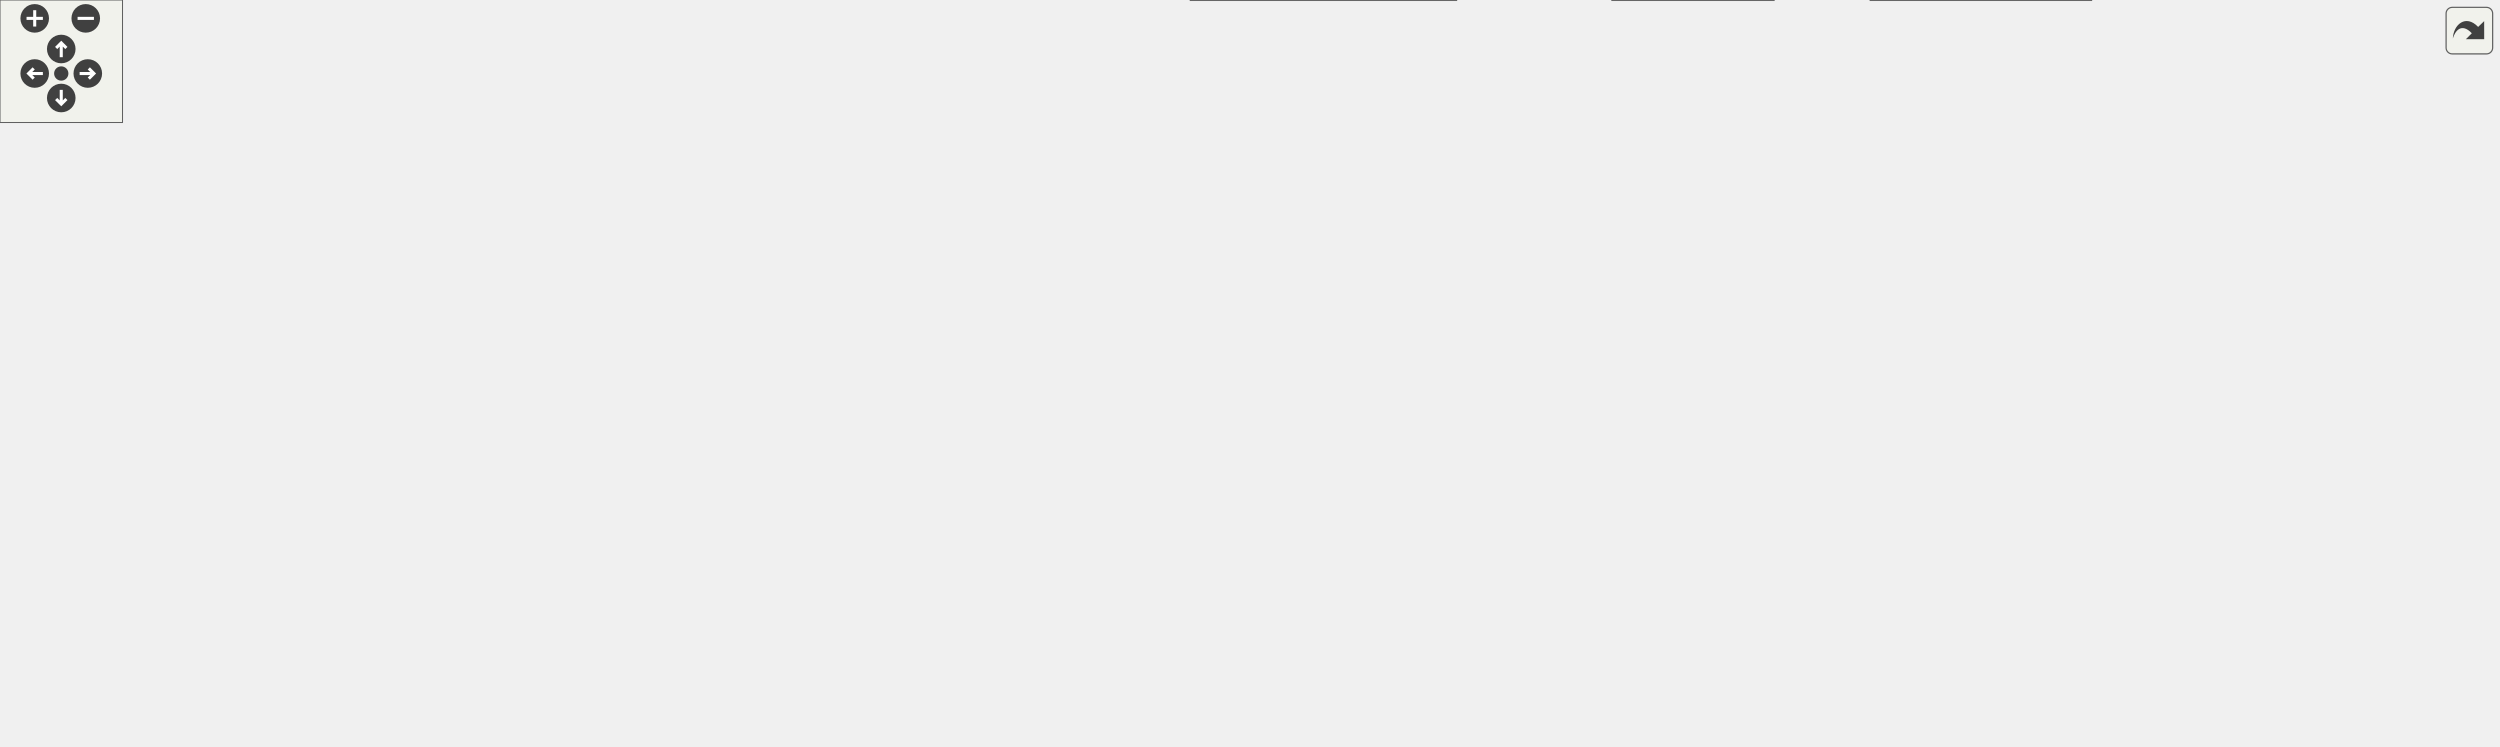
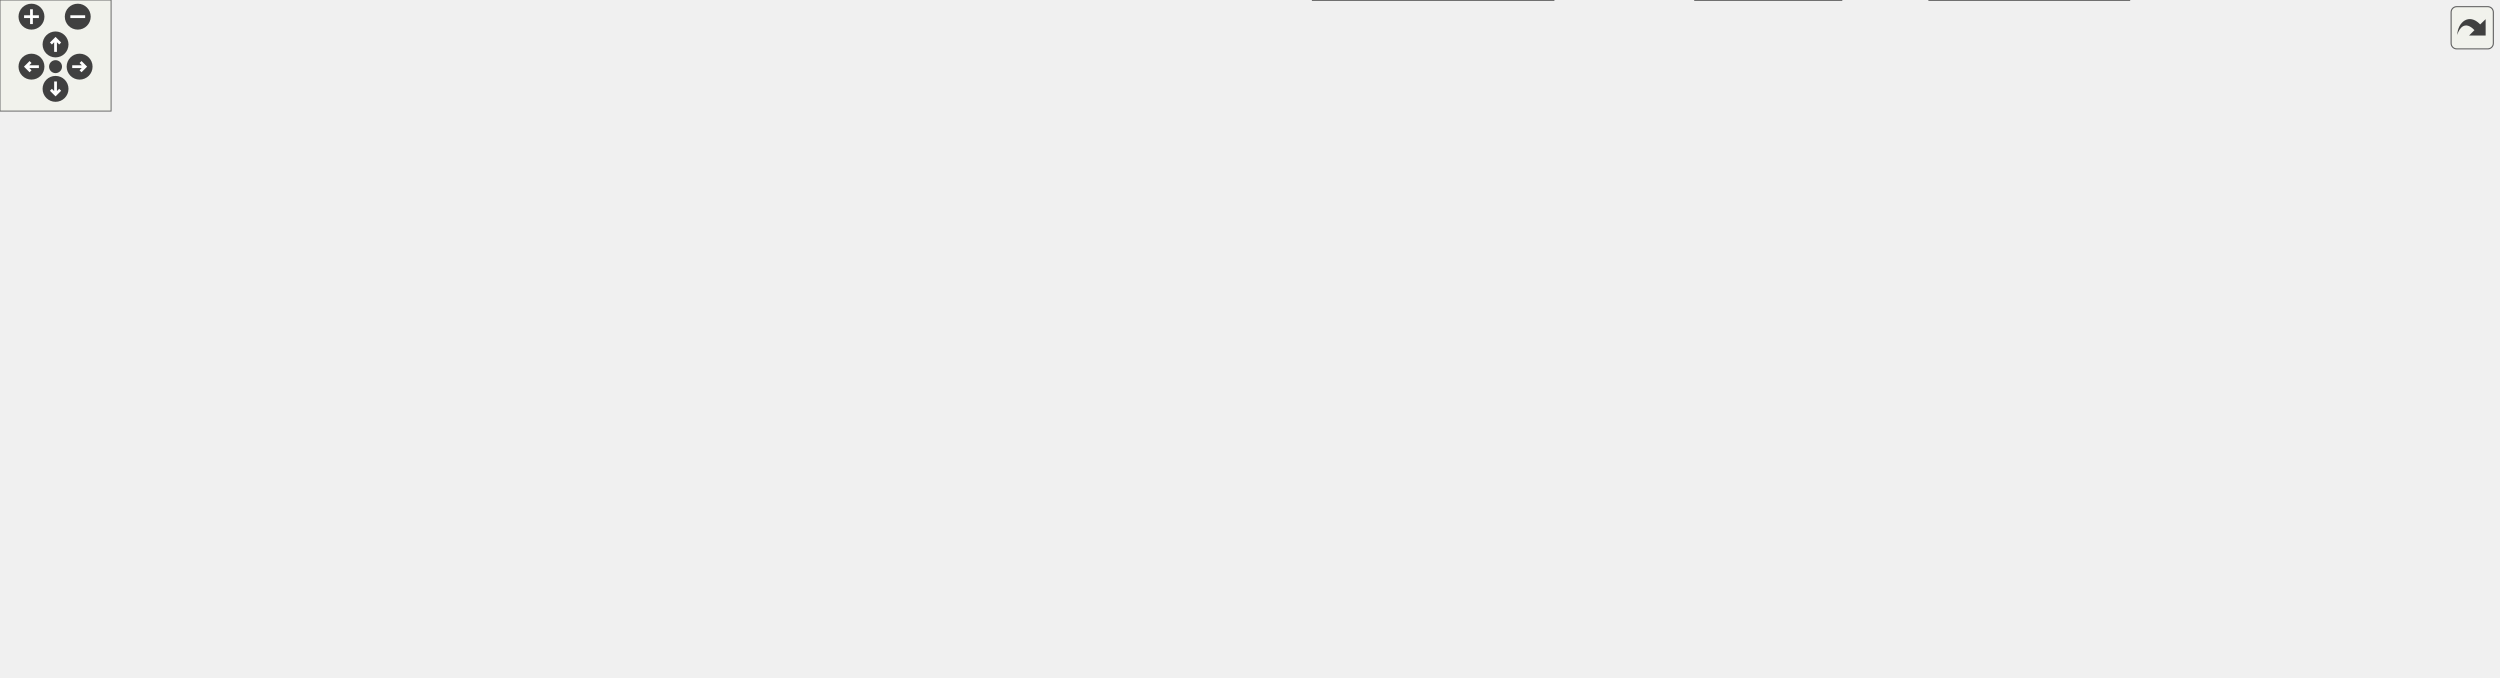
<svg xmlns="http://www.w3.org/2000/svg" xmlns:xlink="http://www.w3.org/1999/xlink" id="main" version="1.1" xml:space="preserve">
  <style type="text/css">
.edge:hover path { stroke: red; }
.edge:hover polygon { stroke: red; fill: red; }
</style>
  <defs>
    <circle id="rim" cx="0" cy="0" r="7" />
    <circle id="rim2" cx="0" cy="0" r="3.5" />
    <g id="zoomPlus">
      <use xlink:href="#rim" fill="#404040">
        <set attributeName="fill" to="#808080" begin="zoomplus.mouseover" end="zoomplus.mouseout" />
      </use>
      <path d="M-4,0h8M0,-4v8" fill="none" stroke="white" stroke-width="1.5" pointer-events="none" />
    </g>
    <g id="zoomMin">
      <use xlink:href="#rim" fill="#404040">
        <set attributeName="fill" to="#808080" begin="zoomminus.mouseover" end="zoomminus.mouseout" />
      </use>
      <path d="M-4,0h8" fill="none" stroke="white" stroke-width="1.5" pointer-events="none" />
    </g>
    <g id="dirArrow">
      <path fill="none" stroke="white" stroke-width="1.5" d="M0,-3.0v7 M-2.5,-0.5L0,-3.0L2.5,-0.5" />
    </g>
    <g id="resetDef">
      <use xlink:href="#rim2" fill="#404040">
        <set attributeName="fill" to="#808080" begin="reset.mouseover" end="reset.mouseout" />
      </use>
    </g>
  </defs>
  <svg id="graph" class="graph">
    <g id="viewport">
      <g id="node1" class="node">
        <g id="a_node1">
          <a xlink:title="The first number that is open for dynamic ID assignment.">
-             <polygon fill="#999999" stroke="#666666" points="350.68,-305 209.68,-305 209.68,-286 350.68,-286 350.68,-305" />
-             <text text-anchor="middle" x="280.18" y="-293" font-family="Helvetica,sans-Serif" font-size="10.00">src/AutocompletePopup.h</text>
+             <polygon fill="#999999" stroke="#666666" points="343.61,-305 202.61,-305 202.61,-286 343.61,-286 343.61,-305" />
+             <text text-anchor="middle" x="273.11" y="-293" font-family="Helvetica,sans-Serif" font-size="10.00">src/AutocompletePopup.h</text>
          </a>
        </g>
      </g>
      <g id="node2" class="node">
        <g id="a_node2">
          <a xlink:href="AutocompletePopup_8cpp.html" target="_top" xlink:title="This file defines the class AutocompletePopup.">
-             <polygon fill="white" stroke="#666666" points="495.18,-129 343.18,-129 343.18,-110 495.18,-110 495.18,-129" />
-             <text text-anchor="middle" x="419.18" y="-117" font-family="Helvetica,sans-Serif" font-size="10.00">src/AutocompletePopup.cpp</text>
+             <polygon fill="white" stroke="#666666" points="558.11,-129 406.11,-129 406.11,-110 558.11,-110 558.11,-129" />
+             <text text-anchor="middle" x="482.11" y="-117" font-family="Helvetica,sans-Serif" font-size="10.00">src/AutocompletePopup.cpp</text>
          </a>
        </g>
      </g>
      <g id="edge1" class="edge">
-         <path fill="none" stroke="#63b8ff" d="M202.36,-284.44C103.76,-268.66 -46.47,-232.67 14.18,-165 35.69,-141 231.83,-128.62 343.06,-123.48" />
-         <polygon fill="#63b8ff" stroke="#63b8ff" points="201.9,-287.91 212.32,-285.99 202.98,-280.99 201.9,-287.91" />
+         <path fill="none" stroke="#63b8ff" d="M199.57,-284.32C103.37,-268.13 -46.24,-231.36 14.11,-165 39.92,-136.62 280.22,-125.92 406.05,-122.24" />
+         <polygon fill="#63b8ff" stroke="#63b8ff" points="199.13,-287.79 209.57,-285.96 200.27,-280.88 199.13,-287.79" />
      </g>
      <g id="node3" class="node">
        <g id="a_node3">
          <a xlink:href="Worksheet_8h.html" target="_top" xlink:title="This file defines the class Worksheet.">
-             <polygon fill="white" stroke="#666666" points="613.68,-250 518.68,-250 518.68,-231 613.68,-231 613.68,-250" />
-             <text text-anchor="middle" x="566.18" y="-238" font-family="Helvetica,sans-Serif" font-size="10.00">src/Worksheet.h</text>
+             <polygon fill="white" stroke="#666666" points="668.61,-250 573.61,-250 573.61,-231 668.61,-231 668.61,-250" />
+             <text text-anchor="middle" x="621.11" y="-238" font-family="Helvetica,sans-Serif" font-size="10.00">src/Worksheet.h</text>
          </a>
        </g>
      </g>
      <g id="edge2" class="edge">
-         <path fill="none" stroke="#63b8ff" d="M336.15,-284.13C389.77,-274.19 469.73,-259.37 519.87,-250.08" />
-         <polygon fill="#63b8ff" stroke="#63b8ff" points="335.32,-280.72 326.13,-285.98 336.6,-287.6 335.32,-280.72" />
+         <path fill="none" stroke="#63b8ff" d="M339.26,-284.43C407.66,-274.01 512.78,-258 573.45,-248.76" />
+         <polygon fill="#63b8ff" stroke="#63b8ff" points="338.38,-281.02 329.02,-285.98 339.44,-287.94 338.38,-281.02" />
      </g>
      <g id="node4" class="node">
        <g id="a_node4">
          <a xlink:href="Worksheet_8cpp.html" target="_top" xlink:title="This file defines the class Worksheet.">
-             <polygon fill="white" stroke="#666666" points="596.18,-74 490.18,-74 490.18,-55 596.18,-55 596.18,-74" />
-             <text text-anchor="middle" x="543.18" y="-62" font-family="Helvetica,sans-Serif" font-size="10.00">src/Worksheet.cpp</text>
+             <polygon fill="white" stroke="#666666" points="722.11,-74 616.11,-74 616.11,-55 722.11,-55 722.11,-74" />
+             <text text-anchor="middle" x="669.11" y="-62" font-family="Helvetica,sans-Serif" font-size="10.00">src/Worksheet.cpp</text>
          </a>
        </g>
      </g>
      <g id="edge3" class="edge">
-         <path fill="none" stroke="#63b8ff" d="M508.08,-237.6C441.5,-234.05 338.44,-223.92 314.18,-195 296.76,-174.23 331.42,-112.4 334.18,-110 357.06,-90.1 435.97,-77.46 490,-70.94" />
-         <polygon fill="#63b8ff" stroke="#63b8ff" points="508.27,-241.11 518.43,-238.11 508.62,-234.12 508.27,-241.11" />
+         <path fill="none" stroke="#63b8ff" d="M563.01,-239.74C483.13,-238.68 345.65,-231.44 314.11,-195 305.38,-184.92 307.8,-176.75 314.11,-165 335.05,-126.01 355.91,-126.15 397.11,-110 469.61,-81.57 559.86,-71.3 615.99,-67.6" />
+         <polygon fill="#63b8ff" stroke="#63b8ff" points="563.37,-243.24 573.41,-239.84 563.44,-236.24 563.37,-243.24" />
      </g>
      <g id="node5" class="node">
        <g id="a_node5">
          <a xlink:href="Cell_8cpp.html" target="_top" xlink:title="Core layout and rendering logic for worksheet cells.">
-             <polygon fill="white" stroke="#666666" points="121.18,-189.5 23.18,-189.5 23.18,-170.5 121.18,-170.5 121.18,-189.5" />
-             <text text-anchor="middle" x="72.18" y="-177.5" font-family="Helvetica,sans-Serif" font-size="10.00">src/cells/Cell.cpp</text>
+             <polygon fill="white" stroke="#666666" points="121.11,-189.5 23.11,-189.5 23.11,-170.5 121.11,-170.5 121.11,-189.5" />
+             <text text-anchor="middle" x="72.11" y="-177.5" font-family="Helvetica,sans-Serif" font-size="10.00">src/cells/Cell.cpp</text>
          </a>
        </g>
      </g>
      <g id="edge4" class="edge">
-         <path fill="none" stroke="#63b8ff" d="M508.39,-236.1C424.59,-230.6 264.63,-217.98 130.18,-195 121.7,-193.55 112.63,-191.57 104.23,-189.55" />
-         <polygon fill="#63b8ff" stroke="#63b8ff" points="508.27,-239.6 518.47,-236.75 508.72,-232.61 508.27,-239.6" />
+         <path fill="none" stroke="#63b8ff" d="M563.18,-237C470.99,-232.41 285.42,-220.64 130.11,-195 121.53,-193.58 112.33,-191.59 103.85,-189.55" />
+         <polygon fill="#63b8ff" stroke="#63b8ff" points="563.26,-240.51 573.42,-237.5 563.6,-233.52 563.26,-240.51" />
      </g>
      <g id="node6" class="node">
        <g id="a_node6">
          <a xlink:href="GroupCell_8cpp.html" target="_top" xlink:title="This file defines the class GroupCell.">
-             <polygon fill="white" stroke="#666666" points="267.18,-189.5 139.18,-189.5 139.18,-170.5 267.18,-170.5 267.18,-189.5" />
-             <text text-anchor="middle" x="203.18" y="-177.5" font-family="Helvetica,sans-Serif" font-size="10.00">src/cells/GroupCell.cpp</text>
+             <polygon fill="white" stroke="#666666" points="267.11,-189.5 139.11,-189.5 139.11,-170.5 267.11,-170.5 267.11,-189.5" />
+             <text text-anchor="middle" x="203.11" y="-177.5" font-family="Helvetica,sans-Serif" font-size="10.00">src/cells/GroupCell.cpp</text>
          </a>
        </g>
      </g>
      <g id="edge5" class="edge">
-         <path fill="none" stroke="#63b8ff" d="M508.46,-230.88C450.85,-222.19 359.8,-208.19 281.18,-195 271,-193.29 260.09,-191.38 249.76,-189.54" />
-         <polygon fill="#63b8ff" stroke="#63b8ff" points="508.06,-234.36 518.47,-232.39 509.1,-227.44 508.06,-234.36" />
+         <path fill="none" stroke="#63b8ff" d="M563.38,-232.79C495.65,-224.72 380.01,-210.34 281.11,-195 270.51,-193.36 259.12,-191.41 248.42,-189.51" />
+         <polygon fill="#63b8ff" stroke="#63b8ff" points="563.09,-236.28 573.43,-233.98 563.91,-229.33 563.09,-236.28" />
      </g>
      <g id="node7" class="node">
        <g id="a_node7">
          <a xlink:href="ConfigDialogue_8h.html" target="_top" xlink:title="The configuration dialog.">
-             <polygon fill="white" stroke="#666666" points="1076.68,-74 921.68,-74 921.68,-55 1076.68,-55 1076.68,-74" />
-             <text text-anchor="middle" x="999.18" y="-62" font-family="Helvetica,sans-Serif" font-size="10.00">src/dialogs/ConfigDialogue.h</text>
+             <polygon fill="white" stroke="#666666" points="1202.61,-74 1047.61,-74 1047.61,-55 1202.61,-55 1202.61,-74" />
+             <text text-anchor="middle" x="1125.11" y="-62" font-family="Helvetica,sans-Serif" font-size="10.00">src/dialogs/ConfigDialogue.h</text>
          </a>
        </g>
      </g>
      <g id="edge6" class="edge">
-         <path fill="none" stroke="#63b8ff" d="M624.05,-237.78C746.8,-233.65 1024.77,-221.45 1058.18,-195 1088.77,-170.78 1100.05,-143.59 1080.18,-110 1069.48,-91.91 1048.52,-80.68 1030.6,-74.03" />
-         <polygon fill="#63b8ff" stroke="#63b8ff" points="623.61,-234.3 613.73,-238.13 623.84,-241.29 623.61,-234.3" />
+         <path fill="none" stroke="#63b8ff" d="M679.04,-238.5C814.79,-235.65 1144.98,-225.62 1184.11,-195 1214.84,-170.95 1225.98,-143.59 1206.11,-110 1195.41,-91.91 1174.45,-80.68 1156.53,-74.03" />
+         <polygon fill="#63b8ff" stroke="#63b8ff" points="678.76,-235 668.83,-238.71 678.9,-242 678.76,-235" />
      </g>
      <g id="node10" class="node">
        <g id="a_node10">
          <a xlink:href="DiffFrame_8h_source.html" target="_top" xlink:title=" ">
-             <polygon fill="white" stroke="#666666" points="1223.68,-74 1094.68,-74 1094.68,-55 1223.68,-55 1223.68,-74" />
-             <text text-anchor="middle" x="1159.18" y="-62" font-family="Helvetica,sans-Serif" font-size="10.00">src/dialogs/DiffFrame.h</text>
+             <polygon fill="white" stroke="#666666" points="1349.61,-74 1220.61,-74 1220.61,-55 1349.61,-55 1349.61,-74" />
+             <text text-anchor="middle" x="1285.11" y="-62" font-family="Helvetica,sans-Serif" font-size="10.00">src/dialogs/DiffFrame.h</text>
          </a>
        </g>
      </g>
      <g id="edge9" class="edge">
-         <path fill="none" stroke="#63b8ff" d="M624.11,-237.55C751.37,-232.83 1047.05,-219.36 1085.18,-195 1130.78,-165.86 1151.25,-97.99 1157.22,-74.05" />
-         <polygon fill="#63b8ff" stroke="#63b8ff" points="623.65,-234.06 613.79,-237.92 623.91,-241.06 623.65,-234.06" />
+         <path fill="none" stroke="#63b8ff" d="M678.98,-238.2C818.81,-234.61 1166.84,-222.97 1211.11,-195 1256.86,-166.09 1277.23,-98.07 1283.17,-74.07" />
+         <polygon fill="#63b8ff" stroke="#63b8ff" points="678.79,-234.7 668.88,-238.45 678.97,-241.7 678.79,-234.7" />
      </g>
      <g id="node11" class="node">
        <g id="a_node11">
          <a xlink:href="Printout_8cpp.html" target="_top" xlink:title="This file defines the class MathPrintOut.">
-             <polygon fill="white" stroke="#666666" points="478.68,-189.5 323.68,-189.5 323.68,-170.5 478.68,-170.5 478.68,-189.5" />
-             <text text-anchor="middle" x="401.18" y="-177.5" font-family="Helvetica,sans-Serif" font-size="10.00">src/graphical_io/Printout.cpp</text>
+             <polygon fill="white" stroke="#666666" points="478.61,-189.5 323.61,-189.5 323.61,-170.5 478.61,-170.5 478.61,-189.5" />
+             <text text-anchor="middle" x="401.11" y="-177.5" font-family="Helvetica,sans-Serif" font-size="10.00">src/graphical_io/Printout.cpp</text>
          </a>
        </g>
      </g>
      <g id="edge12" class="edge">
-         <path fill="none" stroke="#63b8ff" d="M532.4,-227.52C500.5,-216.21 453.44,-199.53 425.2,-189.52" />
-         <polygon fill="#63b8ff" stroke="#63b8ff" points="531.59,-230.95 542.19,-230.99 533.93,-224.35 531.59,-230.95" />
+         <path fill="none" stroke="#63b8ff" d="M579.35,-228.4C536.81,-217.08 471.77,-199.79 433.14,-189.52" />
+         <polygon fill="#63b8ff" stroke="#63b8ff" points="578.56,-231.81 589.12,-230.99 580.36,-225.04 578.56,-231.81" />
      </g>
      <g id="node12" class="node">
        <g id="a_node12">
          <a xlink:href="wxMaximaFrame_8h.html" target="_top" xlink:title="This file declares the class wxMaximaFrame.">
-             <polygon fill="white" stroke="#666666" points="1049.18,-189.5 921.18,-189.5 921.18,-170.5 1049.18,-170.5 1049.18,-189.5" />
-             <text text-anchor="middle" x="985.18" y="-177.5" font-family="Helvetica,sans-Serif" font-size="10.00">src/wxMaximaFrame.h</text>
+             <polygon fill="white" stroke="#666666" points="1175.11,-189.5 1047.11,-189.5 1047.11,-170.5 1175.11,-170.5 1175.11,-189.5" />
+             <text text-anchor="middle" x="1111.11" y="-177.5" font-family="Helvetica,sans-Serif" font-size="10.00">src/wxMaximaFrame.h</text>
          </a>
        </g>
      </g>
      <g id="edge13" class="edge">
-         <path fill="none" stroke="#63b8ff" d="M624.09,-233.16C692.93,-225.36 811.21,-211.16 912.18,-195 922.24,-193.39 933.05,-191.44 943.18,-189.51" />
-         <polygon fill="#63b8ff" stroke="#63b8ff" points="623.43,-229.71 613.88,-234.31 624.21,-236.66 623.43,-229.71" />
+         <path fill="none" stroke="#63b8ff" d="M679.25,-234.83C760.01,-228 910.61,-214 1038.11,-195 1048.45,-193.46 1059.55,-191.49 1069.9,-189.52" />
+         <polygon fill="#63b8ff" stroke="#63b8ff" points="678.48,-231.39 668.8,-235.71 679.06,-238.36 678.48,-231.39" />
      </g>
      <g id="node19" class="node">
        <g id="a_node19">
-           <a xlink:href="test__EditorCellInvariants_8cpp.html" target="_top" xlink:title="Hardening tests for EditorCell's text-editing core.">
-             <polygon fill="white" stroke="#666666" points="635.18,-195 497.18,-195 497.18,-165 635.18,-165 635.18,-195" />
-             <text text-anchor="start" x="505.18" y="-183" font-family="Helvetica,sans-Serif" font-size="10.00">test/unit_tests/test</text>
-             <text text-anchor="middle" x="566.18" y="-172" font-family="Helvetica,sans-Serif" font-size="10.00">_EditorCellInvariants.cpp</text>
+           <a xlink:href="test__Accessibility_8cpp.html" target="_top" xlink:title="Logic-level regression tests for wxMaxima's custom wxAccessible classes.">
+             <polygon fill="white" stroke="#666666" points="605.11,-195 497.11,-195 497.11,-165 605.11,-165 605.11,-195" />
+             <text text-anchor="start" x="505.11" y="-183" font-family="Helvetica,sans-Serif" font-size="10.00">test/unit_tests/test</text>
+             <text text-anchor="middle" x="551.11" y="-172" font-family="Helvetica,sans-Serif" font-size="10.00">_Accessibility.cpp</text>
          </a>
        </g>
      </g>
      <g id="edge29" class="edge">
-         <path fill="none" stroke="#63b8ff" d="M566.18,-220.65C566.18,-212.36 566.18,-202.78 566.18,-195.11" />
-         <polygon fill="#63b8ff" stroke="#63b8ff" points="562.68,-220.87 566.18,-230.87 569.68,-220.87 562.68,-220.87" />
+         <path fill="none" stroke="#63b8ff" d="M602.84,-224.23C592.07,-215.23 578.53,-203.91 568,-195.11" />
+         <polygon fill="#63b8ff" stroke="#63b8ff" points="600.86,-227.14 610.78,-230.87 605.35,-221.77 600.86,-227.14" />
      </g>
      <g id="node20" class="node">
        <g id="a_node20">
-           <a xlink:href="test__GroupCellLayout_8cpp.html" target="_top" xlink:title="Regression tests for the GroupCell &lt;-&gt; EditorCell layout coupling.">
-             <polygon fill="white" stroke="#666666" points="776.68,-195 653.68,-195 653.68,-165 776.68,-165 776.68,-195" />
-             <text text-anchor="start" x="661.68" y="-183" font-family="Helvetica,sans-Serif" font-size="10.00">test/unit_tests/test</text>
-             <text text-anchor="middle" x="715.18" y="-172" font-family="Helvetica,sans-Serif" font-size="10.00">_GroupCellLayout.cpp</text>
+           <a xlink:href="test__EditorCellInvariants_8cpp.html" target="_top" xlink:title="Hardening tests for EditorCell's text-editing core.">
+             <polygon fill="white" stroke="#666666" points="761.11,-195 623.11,-195 623.11,-165 761.11,-165 761.11,-195" />
+             <text text-anchor="start" x="631.11" y="-183" font-family="Helvetica,sans-Serif" font-size="10.00">test/unit_tests/test</text>
+             <text text-anchor="middle" x="692.11" y="-172" font-family="Helvetica,sans-Serif" font-size="10.00">_EditorCellInvariants.cpp</text>
          </a>
        </g>
      </g>
      <g id="edge30" class="edge">
-         <path fill="none" stroke="#63b8ff" d="M597.17,-227.33C621.11,-217.93 654.28,-204.91 679.36,-195.06" />
-         <polygon fill="#63b8ff" stroke="#63b8ff" points="595.87,-224.08 587.84,-230.99 598.43,-230.6 595.87,-224.08" />
+         <path fill="none" stroke="#63b8ff" d="M639.31,-224.5C650.3,-215.45 664.2,-204 674.98,-195.11" />
+         <polygon fill="#63b8ff" stroke="#63b8ff" points="637.08,-221.81 631.59,-230.87 641.53,-227.21 637.08,-221.81" />
      </g>
      <g id="node21" class="node">
        <g id="a_node21">
+           <a xlink:href="test__GroupCellLayout_8cpp.html" target="_top" xlink:title="Regression tests for the GroupCell &lt;-&gt; EditorCell layout coupling.">
+             <polygon fill="white" stroke="#666666" points="902.61,-195 779.61,-195 779.61,-165 902.61,-165 902.61,-195" />
+             <text text-anchor="start" x="787.61" y="-183" font-family="Helvetica,sans-Serif" font-size="10.00">test/unit_tests/test</text>
+             <text text-anchor="middle" x="841.11" y="-172" font-family="Helvetica,sans-Serif" font-size="10.00">_GroupCellLayout.cpp</text>
+           </a>
+         </g>
+       </g>
+       <g id="edge31" class="edge">
+         <path fill="none" stroke="#63b8ff" d="M663.15,-228.32C698.72,-218.86 749.87,-205.26 788.22,-195.06" />
+         <polygon fill="#63b8ff" stroke="#63b8ff" points="661.87,-225.04 653.1,-230.99 663.66,-231.81 661.87,-225.04" />
+       </g>
+       <g id="node22" class="node">
+         <g id="a_node22">
          <a xlink:href="test__TreeUndo_8cpp.html" target="_top" xlink:title="Regression tests for the worksheet's cell-tree undo/redo (the TreeUndo_* subsystem of Worksheet).">
-             <polygon fill="white" stroke="#666666" points="903.18,-195 795.18,-195 795.18,-165 903.18,-165 903.18,-195" />
-             <text text-anchor="start" x="803.18" y="-183" font-family="Helvetica,sans-Serif" font-size="10.00">test/unit_tests/test</text>
-             <text text-anchor="middle" x="849.18" y="-172" font-family="Helvetica,sans-Serif" font-size="10.00">_TreeUndo.cpp</text>
-           </a>
-         </g>
-       </g>
-       <g id="edge31" class="edge">
-         <path fill="none" stroke="#63b8ff" d="M619,-229C663.39,-220.11 728.48,-206.96 785.18,-195 788.41,-194.32 791.72,-193.61 795.07,-192.9" />
-         <polygon fill="#63b8ff" stroke="#63b8ff" points="618.14,-225.6 609.02,-230.99 619.51,-232.46 618.14,-225.6" />
+             <polygon fill="white" stroke="#666666" points="1029.11,-195 921.11,-195 921.11,-165 1029.11,-165 1029.11,-195" />
+             <text text-anchor="start" x="929.11" y="-183" font-family="Helvetica,sans-Serif" font-size="10.00">test/unit_tests/test</text>
+             <text text-anchor="middle" x="975.11" y="-172" font-family="Helvetica,sans-Serif" font-size="10.00">_TreeUndo.cpp</text>
+           </a>
+         </g>
+       </g>
+       <g id="edge32" class="edge">
+         <path fill="none" stroke="#63b8ff" d="M678.92,-231.72C737.58,-223.58 830.92,-209.91 911.11,-195 914.35,-194.4 917.68,-193.75 921.04,-193.08" />
+         <polygon fill="#63b8ff" stroke="#63b8ff" points="678.16,-228.3 668.74,-233.13 679.12,-235.23 678.16,-228.3" />
      </g>
      <g id="node8" class="node">
        <g id="a_node8">
          <a xlink:href="main_8cpp.html" target="_top" xlink:title="The file that defines the starting point of the program.">
-             <polygon fill="white" stroke="#666666" points="868.68,-19 789.68,-19 789.68,0 868.68,0 868.68,-19" />
-             <text text-anchor="middle" x="829.18" y="-7" font-family="Helvetica,sans-Serif" font-size="10.00">src/main.cpp</text>
+             <polygon fill="white" stroke="#666666" points="994.61,-19 915.61,-19 915.61,0 994.61,0 994.61,-19" />
+             <text text-anchor="middle" x="955.11" y="-7" font-family="Helvetica,sans-Serif" font-size="10.00">src/main.cpp</text>
          </a>
        </g>
      </g>
      <g id="edge7" class="edge">
-         <path fill="none" stroke="#63b8ff" d="M962.06,-51.93C930.31,-42.03 885.33,-28.01 856.71,-19.08" />
-         <polygon fill="#63b8ff" stroke="#63b8ff" points="961.28,-55.35 971.86,-54.98 963.36,-48.67 961.28,-55.35" />
+         <path fill="none" stroke="#63b8ff" d="M1087.99,-51.93C1056.24,-42.03 1011.26,-28.01 982.64,-19.08" />
+         <polygon fill="#63b8ff" stroke="#63b8ff" points="1087.21,-55.35 1097.8,-54.98 1089.29,-48.67 1087.21,-55.35" />
      </g>
      <g id="node9" class="node">
        <g id="a_node9">
          <a xlink:href="wxMaxima_8cpp.html" target="_top" xlink:title="This file defines the contents of the class wxMaxima that contains most of the program's logic.">
-             <polygon fill="white" stroke="#666666" points="1024.18,-19 916.18,-19 916.18,0 1024.18,0 1024.18,-19" />
-             <text text-anchor="middle" x="970.18" y="-7" font-family="Helvetica,sans-Serif" font-size="10.00">src/wxMaxima.cpp</text>
+             <polygon fill="white" stroke="#666666" points="1150.11,-19 1042.11,-19 1042.11,0 1150.11,0 1150.11,-19" />
+             <text text-anchor="middle" x="1096.11" y="-7" font-family="Helvetica,sans-Serif" font-size="10.00">src/wxMaxima.cpp</text>
          </a>
        </g>
      </g>
      <g id="edge8" class="edge">
-         <path fill="none" stroke="#63b8ff" d="M989.5,-45.82C984.58,-36.82 978.82,-26.29 974.88,-19.09" />
-         <polygon fill="#63b8ff" stroke="#63b8ff" points="986.52,-47.66 994.39,-54.75 992.66,-44.3 986.52,-47.66" />
+         <path fill="none" stroke="#63b8ff" d="M1115.43,-45.82C1110.51,-36.82 1104.75,-26.29 1100.81,-19.09" />
+         <polygon fill="#63b8ff" stroke="#63b8ff" points="1112.45,-47.66 1120.32,-54.75 1118.59,-44.3 1112.45,-47.66" />
      </g>
      <g id="edge10" class="edge">
-         <path fill="none" stroke="#63b8ff" d="M1096.16,-53.38C1029.25,-42.63 925.54,-25.98 869.09,-16.91" />
-         <polygon fill="#63b8ff" stroke="#63b8ff" points="1095.73,-56.85 1106.16,-54.98 1096.84,-49.94 1095.73,-56.85" />
+         <path fill="none" stroke="#63b8ff" d="M1222.09,-53.38C1155.18,-42.63 1051.47,-25.98 995.03,-16.91" />
+         <polygon fill="#63b8ff" stroke="#63b8ff" points="1221.66,-56.85 1232.09,-54.98 1222.77,-49.94 1221.66,-56.85" />
      </g>
      <g id="edge11" class="edge">
-         <path fill="none" stroke="#63b8ff" d="M1118.82,-52.18C1083.48,-42.27 1032.88,-28.08 1000.78,-19.08" />
-         <polygon fill="#63b8ff" stroke="#63b8ff" points="1118.24,-55.65 1128.81,-54.98 1120.13,-48.91 1118.24,-55.65" />
+         <path fill="none" stroke="#63b8ff" d="M1244.76,-52.18C1209.41,-42.27 1158.81,-28.08 1126.71,-19.08" />
+         <polygon fill="#63b8ff" stroke="#63b8ff" points="1244.17,-55.65 1254.74,-54.98 1246.06,-48.91 1244.17,-55.65" />
      </g>
      <g id="edge14" class="edge">
-         <path fill="none" stroke="#63b8ff" d="M934.38,-168.59C926.95,-167.26 919.38,-166.01 912.18,-165 833.89,-153.99 613.45,-135.82 495.65,-126.47" />
-         <polygon fill="#63b8ff" stroke="#63b8ff" points="933.9,-172.06 944.37,-170.43 935.17,-165.17 933.9,-172.06" />
+         <path fill="none" stroke="#63b8ff" d="M1060.85,-168.61C1053.25,-167.26 1045.49,-166 1038.11,-165 867.54,-141.89 665.79,-129.42 558.39,-123.95" />
+         <polygon fill="#63b8ff" stroke="#63b8ff" points="1060.23,-172.06 1070.7,-170.43 1061.5,-165.17 1060.23,-172.06" />
      </g>
      <g id="edge15" class="edge">
-         <path fill="none" stroke="#63b8ff" d="M933.32,-168.56C926.23,-167.28 919.03,-166.05 912.18,-165 774.2,-143.84 724.18,-193.1 600.18,-129 575.7,-116.35 556.7,-88.56 548.14,-74.31" />
-         <polygon fill="#63b8ff" stroke="#63b8ff" points="933.11,-172.08 943.58,-170.47 934.39,-165.2 933.11,-172.08" />
+         <path fill="none" stroke="#63b8ff" d="M1059.25,-168.56C1052.16,-167.28 1044.97,-166.05 1038.11,-165 900.14,-143.84 850.11,-193.1 726.11,-129 701.63,-116.35 682.63,-88.56 674.07,-74.31" />
+         <polygon fill="#63b8ff" stroke="#63b8ff" points="1059.04,-172.08 1069.51,-170.47 1060.32,-165.2 1059.04,-172.08" />
      </g>
      <g id="node13" class="node">
        <g id="a_node13">
          <a xlink:href="EditorCell_8cpp.html" target="_top" xlink:title="This file defines the class EditorCell.">
-             <polygon fill="white" stroke="#666666" points="903.68,-74 776.68,-74 776.68,-55 903.68,-55 903.68,-74" />
-             <text text-anchor="middle" x="840.18" y="-62" font-family="Helvetica,sans-Serif" font-size="10.00">src/cells/EditorCell.cpp</text>
+             <polygon fill="white" stroke="#666666" points="1029.61,-74 902.61,-74 902.61,-55 1029.61,-55 1029.61,-74" />
+             <text text-anchor="middle" x="966.11" y="-62" font-family="Helvetica,sans-Serif" font-size="10.00">src/cells/EditorCell.cpp</text>
          </a>
        </g>
      </g>
      <g id="edge16" class="edge">
-         <path fill="none" stroke="#63b8ff" d="M1018.51,-166.43C1047.61,-153.58 1082.55,-132.38 1064.18,-110 1053.96,-97.55 966.46,-82.98 903.9,-73.99" />
-         <polygon fill="#63b8ff" stroke="#63b8ff" points="1016.8,-163.35 1008.95,-170.46 1019.52,-169.8 1016.8,-163.35" />
+         <path fill="none" stroke="#63b8ff" d="M1144.44,-166.43C1173.55,-153.58 1208.48,-132.38 1190.11,-110 1179.89,-97.55 1092.39,-82.98 1029.84,-73.99" />
+         <polygon fill="#63b8ff" stroke="#63b8ff" points="1142.74,-163.35 1134.88,-170.46 1145.45,-169.8 1142.74,-163.35" />
      </g>
      <g id="node14" class="node">
        <g id="a_node14">
          <a xlink:href="main_8h.html" target="_top" xlink:title="This file declares the class wxMaxima that contains most of the program's logic.">
-             <polygon fill="white" stroke="#666666" points="682.18,-74 614.18,-74 614.18,-55 682.18,-55 682.18,-74" />
-             <text text-anchor="middle" x="648.18" y="-62" font-family="Helvetica,sans-Serif" font-size="10.00">src/main.h</text>
+             <polygon fill="white" stroke="#666666" points="808.11,-74 740.11,-74 740.11,-55 808.11,-55 808.11,-74" />
+             <text text-anchor="middle" x="774.11" y="-62" font-family="Helvetica,sans-Serif" font-size="10.00">src/main.h</text>
          </a>
        </g>
      </g>
      <g id="edge17" class="edge">
-         <path fill="none" stroke="#63b8ff" d="M933.32,-168.58C926.23,-167.29 919.03,-166.06 912.18,-165 844.95,-154.59 653.36,-179.85 608.18,-129 592.51,-111.37 619,-86.93 635.86,-74.12" />
-         <polygon fill="#63b8ff" stroke="#63b8ff" points="933.1,-172.1 943.58,-170.49 934.38,-165.22 933.1,-172.1" />
+         <path fill="none" stroke="#63b8ff" d="M1059.25,-168.58C1052.16,-167.29 1044.97,-166.06 1038.11,-165 970.88,-154.59 779.3,-179.85 734.11,-129 718.45,-111.37 744.93,-86.93 761.79,-74.12" />
+         <polygon fill="#63b8ff" stroke="#63b8ff" points="1059.04,-172.1 1069.51,-170.49 1060.32,-165.22 1059.04,-172.1" />
      </g>
      <g id="node16" class="node">
        <g id="a_node16">
          <a xlink:href="GreekSidebar_8cpp.html" target="_top" xlink:title="This file defines the class GreekSidebar.">
-             <polygon fill="white" stroke="#666666" points="897.18,-129 733.18,-129 733.18,-110 897.18,-110 897.18,-129" />
-             <text text-anchor="middle" x="815.18" y="-117" font-family="Helvetica,sans-Serif" font-size="10.00">src/sidebars/GreekSidebar.cpp</text>
+             <polygon fill="white" stroke="#666666" points="1023.11,-129 859.11,-129 859.11,-110 1023.11,-110 1023.11,-129" />
+             <text text-anchor="middle" x="941.11" y="-117" font-family="Helvetica,sans-Serif" font-size="10.00">src/sidebars/GreekSidebar.cpp</text>
          </a>
        </g>
      </g>
      <g id="edge21" class="edge">
-         <path fill="none" stroke="#63b8ff" d="M950.8,-167.17C917.93,-155.86 869.15,-139.07 839.93,-129.02" />
-         <polygon fill="#63b8ff" stroke="#63b8ff" points="949.86,-170.55 960.46,-170.49 952.14,-163.93 949.86,-170.55" />
+         <path fill="none" stroke="#63b8ff" d="M1076.74,-167.17C1043.86,-155.86 995.08,-139.07 965.86,-129.02" />
+         <polygon fill="#63b8ff" stroke="#63b8ff" points="1075.8,-170.55 1086.39,-170.49 1078.07,-163.93 1075.8,-170.55" />
      </g>
      <g id="node17" class="node">
        <g id="a_node17">
          <a xlink:href="wxMaxima_8h.html" target="_top" xlink:title="This file declares the class wxMaxima that contains most of the program's logic.">
-             <polygon fill="white" stroke="#666666" points="714.68,-129 617.68,-129 617.68,-110 714.68,-110 714.68,-129" />
-             <text text-anchor="middle" x="666.18" y="-117" font-family="Helvetica,sans-Serif" font-size="10.00">src/wxMaxima.h</text>
+             <polygon fill="white" stroke="#666666" points="840.61,-129 743.61,-129 743.61,-110 840.61,-110 840.61,-129" />
+             <text text-anchor="middle" x="792.11" y="-117" font-family="Helvetica,sans-Serif" font-size="10.00">src/wxMaxima.h</text>
          </a>
        </g>
      </g>
      <g id="edge22" class="edge">
-         <path fill="none" stroke="#63b8ff" d="M931.2,-168.58C924.79,-167.36 918.34,-166.15 912.18,-165 843.48,-152.2 763.9,-137.9 714.29,-129.05" />
-         <polygon fill="#63b8ff" stroke="#63b8ff" points="930.71,-172.05 941.19,-170.49 932.02,-165.17 930.71,-172.05" />
+         <path fill="none" stroke="#63b8ff" d="M1057.13,-168.58C1050.72,-167.36 1044.27,-166.15 1038.11,-165 969.42,-152.2 889.83,-137.9 840.22,-129.05" />
+         <polygon fill="#63b8ff" stroke="#63b8ff" points="1056.64,-172.05 1067.12,-170.49 1057.95,-165.17 1056.64,-172.05" />
      </g>
      <g id="node18" class="node">
        <g id="a_node18">
          <a xlink:href="wxMaximaFrame_8cpp.html" target="_top" xlink:title="This file defines the class wxMaximaFrame.">
-             <polygon fill="white" stroke="#666666" points="1054.68,-129 915.68,-129 915.68,-110 1054.68,-110 1054.68,-129" />
-             <text text-anchor="middle" x="985.18" y="-117" font-family="Helvetica,sans-Serif" font-size="10.00">src/wxMaximaFrame.cpp</text>
+             <polygon fill="white" stroke="#666666" points="1180.61,-129 1041.61,-129 1041.61,-110 1180.61,-110 1180.61,-129" />
+             <text text-anchor="middle" x="1111.11" y="-117" font-family="Helvetica,sans-Serif" font-size="10.00">src/wxMaximaFrame.cpp</text>
          </a>
        </g>
      </g>
      <g id="edge28" class="edge">
-         <path fill="none" stroke="#63b8ff" d="M985.18,-160.16C985.18,-149.74 985.18,-137.3 985.18,-129.17" />
-         <polygon fill="#63b8ff" stroke="#63b8ff" points="981.68,-160.37 985.18,-170.37 988.68,-160.37 981.68,-160.37" />
+         <path fill="none" stroke="#63b8ff" d="M1111.11,-160.16C1111.11,-149.74 1111.11,-137.3 1111.11,-129.17" />
+         <polygon fill="#63b8ff" stroke="#63b8ff" points="1107.61,-160.37 1111.11,-170.37 1114.61,-160.37 1107.61,-160.37" />
      </g>
      <g id="edge19" class="edge">
-         <path fill="none" stroke="#63b8ff" d="M687.26,-52.06C721.09,-42.15 769.26,-28.04 799.87,-19.08" />
-         <polygon fill="#63b8ff" stroke="#63b8ff" points="685.87,-48.82 677.26,-54.98 687.84,-55.53 685.87,-48.82" />
+         <path fill="none" stroke="#63b8ff" d="M813.19,-52.06C847.02,-42.15 895.2,-28.04 925.8,-19.08" />
+         <polygon fill="#63b8ff" stroke="#63b8ff" points="811.8,-48.82 803.19,-54.98 813.77,-55.53 811.8,-48.82" />
      </g>
      <g id="edge20" class="edge">
-         <path fill="none" stroke="#63b8ff" d="M692.46,-56.21C751.5,-46.49 855.8,-29.33 918.41,-19.02" />
-         <polygon fill="#63b8ff" stroke="#63b8ff" points="691.63,-52.8 682.33,-57.88 692.77,-59.71 691.63,-52.8" />
+         <path fill="none" stroke="#63b8ff" d="M818.39,-56.21C877.43,-46.49 981.73,-29.33 1044.34,-19.02" />
+         <polygon fill="#63b8ff" stroke="#63b8ff" points="817.56,-52.8 808.27,-57.88 818.7,-59.71 817.56,-52.8" />
      </g>
      <g id="node15" class="node">
        <g id="a_node15">
          <a xlink:href="MaximaManual_8cpp.html" target="_top" xlink:title="This file defines the class MaximaManual.">
-             <polygon fill="white" stroke="#666666" points="713.18,-19 583.18,-19 583.18,0 713.18,0 713.18,-19" />
-             <text text-anchor="middle" x="648.18" y="-7" font-family="Helvetica,sans-Serif" font-size="10.00">src/MaximaManual.cpp</text>
+             <polygon fill="white" stroke="#666666" points="839.11,-19 709.11,-19 709.11,0 839.11,0 839.11,-19" />
+             <text text-anchor="middle" x="774.11" y="-7" font-family="Helvetica,sans-Serif" font-size="10.00">src/MaximaManual.cpp</text>
          </a>
        </g>
      </g>
      <g id="edge18" class="edge">
-         <path fill="none" stroke="#63b8ff" d="M648.18,-44.66C648.18,-35.93 648.18,-25.99 648.18,-19.09" />
-         <polygon fill="#63b8ff" stroke="#63b8ff" points="644.68,-44.75 648.18,-54.75 651.68,-44.75 644.68,-44.75" />
+         <path fill="none" stroke="#63b8ff" d="M774.11,-44.66C774.11,-35.93 774.11,-25.99 774.11,-19.09" />
+         <polygon fill="#63b8ff" stroke="#63b8ff" points="770.61,-44.75 774.11,-54.75 777.61,-44.75 770.61,-44.75" />
      </g>
      <g id="edge23" class="edge">
-         <path fill="none" stroke="#63b8ff" d="M636.93,-105.9C614.21,-96.11 583.31,-82.79 563.3,-74.17" />
-         <polygon fill="#63b8ff" stroke="#63b8ff" points="635.85,-109.24 646.42,-109.98 638.62,-102.81 635.85,-109.24" />
+         <path fill="none" stroke="#63b8ff" d="M762.86,-105.9C740.15,-96.11 709.24,-82.79 689.23,-74.17" />
+         <polygon fill="#63b8ff" stroke="#63b8ff" points="761.78,-109.24 772.35,-109.98 764.55,-102.81 761.78,-109.24" />
      </g>
      <g id="edge25" class="edge">
-         <path fill="none" stroke="#63b8ff" d="M680.62,-102.42C693.64,-88.6 713.82,-68.77 734.18,-55 756.96,-39.59 785.92,-26.88 805.84,-19.04" />
-         <polygon fill="#63b8ff" stroke="#63b8ff" points="678.04,-100.06 673.83,-109.78 683.19,-104.8 678.04,-100.06" />
+         <path fill="none" stroke="#63b8ff" d="M806.55,-102.42C819.58,-88.6 839.75,-68.77 860.11,-55 882.89,-39.59 911.85,-26.88 931.77,-19.04" />
+         <polygon fill="#63b8ff" stroke="#63b8ff" points="803.98,-100.06 799.77,-109.78 809.12,-104.8 803.98,-100.06" />
      </g>
      <g id="edge27" class="edge">
-         <path fill="none" stroke="#63b8ff" d="M687.92,-104.27C715.03,-86.62 758.83,-58.42 767.18,-55 815.59,-35.18 874.29,-23.54 916.09,-17.17" />
-         <polygon fill="#63b8ff" stroke="#63b8ff" points="685.91,-101.4 679.45,-109.8 689.73,-107.27 685.91,-101.4" />
+         <path fill="none" stroke="#63b8ff" d="M813.85,-104.27C840.96,-86.62 884.76,-58.42 893.11,-55 941.53,-35.18 1000.22,-23.54 1042.02,-17.17" />
+         <polygon fill="#63b8ff" stroke="#63b8ff" points="811.84,-101.4 805.38,-109.8 815.67,-107.27 811.84,-101.4" />
      </g>
      <g id="edge24" class="edge">
-         <path fill="none" stroke="#63b8ff" d="M703.75,-107.06C736.27,-97.15 782.58,-83.04 812,-74.08" />
-         <polygon fill="#63b8ff" stroke="#63b8ff" points="702.68,-103.72 694.13,-109.98 704.72,-110.42 702.68,-103.72" />
+         <path fill="none" stroke="#63b8ff" d="M829.68,-107.06C862.2,-97.15 908.51,-83.04 937.94,-74.08" />
+         <polygon fill="#63b8ff" stroke="#63b8ff" points="828.61,-103.72 820.07,-109.98 830.65,-110.42 828.61,-103.72" />
      </g>
      <g id="edge26" class="edge">
-         <path fill="none" stroke="#63b8ff" d="M659.98,-100.24C656.97,-91.37 653.49,-81.14 651.1,-74.09" />
-         <polygon fill="#63b8ff" stroke="#63b8ff" points="656.68,-101.4 663.21,-109.75 663.3,-99.15 656.68,-101.4" />
+         <path fill="none" stroke="#63b8ff" d="M785.91,-100.24C782.9,-91.37 779.42,-81.14 777.03,-74.09" />
+         <polygon fill="#63b8ff" stroke="#63b8ff" points="782.61,-101.4 789.14,-109.75 789.24,-99.15 782.61,-101.4" />
      </g>
    </g>
  </svg>
  <g id="navigator" transform="translate(0 0)" fill="#404254">
    <rect fill="#f2f5e9" fill-opacity="0.5" stroke="#606060" stroke-width=".5" x="0" y="0" width="60" height="60" />
    <use id="zoomplus" xlink:href="#zoomPlus" x="17" y="9" />
    <use id="zoomminus" xlink:href="#zoomMin" x="42" y="9" />
    <use id="reset" xlink:href="#resetDef" x="30" y="36" />
    <g id="arrowUp" xlink:href="#dirArrow" transform="translate(30 24)">
      <use xlink:href="#rim" fill="#404040">
        <set attributeName="fill" to="#808080" begin="arrowUp.mouseover" end="arrowUp.mouseout" />
      </use>
      <path fill="none" stroke="white" stroke-width="1.5" d="M0,-3.0v7 M-2.5,-0.5L0,-3.0L2.5,-0.5" />
    </g>
    <g id="arrowRight" xlink:href="#dirArrow" transform="rotate(90) translate(36 -43)">
      <use xlink:href="#rim" fill="#404040">
        <set attributeName="fill" to="#808080" begin="arrowRight.mouseover" end="arrowRight.mouseout" />
      </use>
      <path fill="none" stroke="white" stroke-width="1.5" d="M0,-3.0v7 M-2.5,-0.5L0,-3.0L2.5,-0.5" />
    </g>
    <g id="arrowDown" xlink:href="#dirArrow" transform="rotate(180) translate(-30 -48)">
      <use xlink:href="#rim" fill="#404040">
        <set attributeName="fill" to="#808080" begin="arrowDown.mouseover" end="arrowDown.mouseout" />
      </use>
      <path fill="none" stroke="white" stroke-width="1.5" d="M0,-3.0v7 M-2.5,-0.5L0,-3.0L2.5,-0.5" />
    </g>
    <g id="arrowLeft" xlink:href="#dirArrow" transform="rotate(270) translate(-36 17)">
      <use xlink:href="#rim" fill="#404040">
        <set attributeName="fill" to="#808080" begin="arrowLeft.mouseover" end="arrowLeft.mouseout" />
      </use>
      <path fill="none" stroke="white" stroke-width="1.5" d="M0,-3.0v7 M-2.5,-0.5L0,-3.0L2.5,-0.5" />
    </g>
  </g>
  <svg viewBox="0 0 15 15" width="100%" height="30px" preserveAspectRatio="xMaxYMin meet">
    <g id="arrow_out" transform="scale(0.3 0.3)">
      <a xlink:href="AutocompletePopup_8h__dep__incl_org.svg" target="_base">
        <rect id="button" ry="5" rx="5" y="6" x="6" height="38" width="38" fill="#f2f5e9" fill-opacity="0.5" stroke="#606060" stroke-width="1.0" />
        <path id="arrow" d="M 11.5,31.437 C 11.94,20.098 22.043,11.323 32.159,21.979 L 37.069,17.246 C 37.069,17.246 37.088,32 37.088,32 L 22.16,31.978 C 22.16,31.978 26.998,27.14 26.998,27.14 C 18.529,18.264 13.292,25.23 11.5,31.437 z" style="fill:#404040;" />
      </a>
    </g>
  </svg>
</svg>
